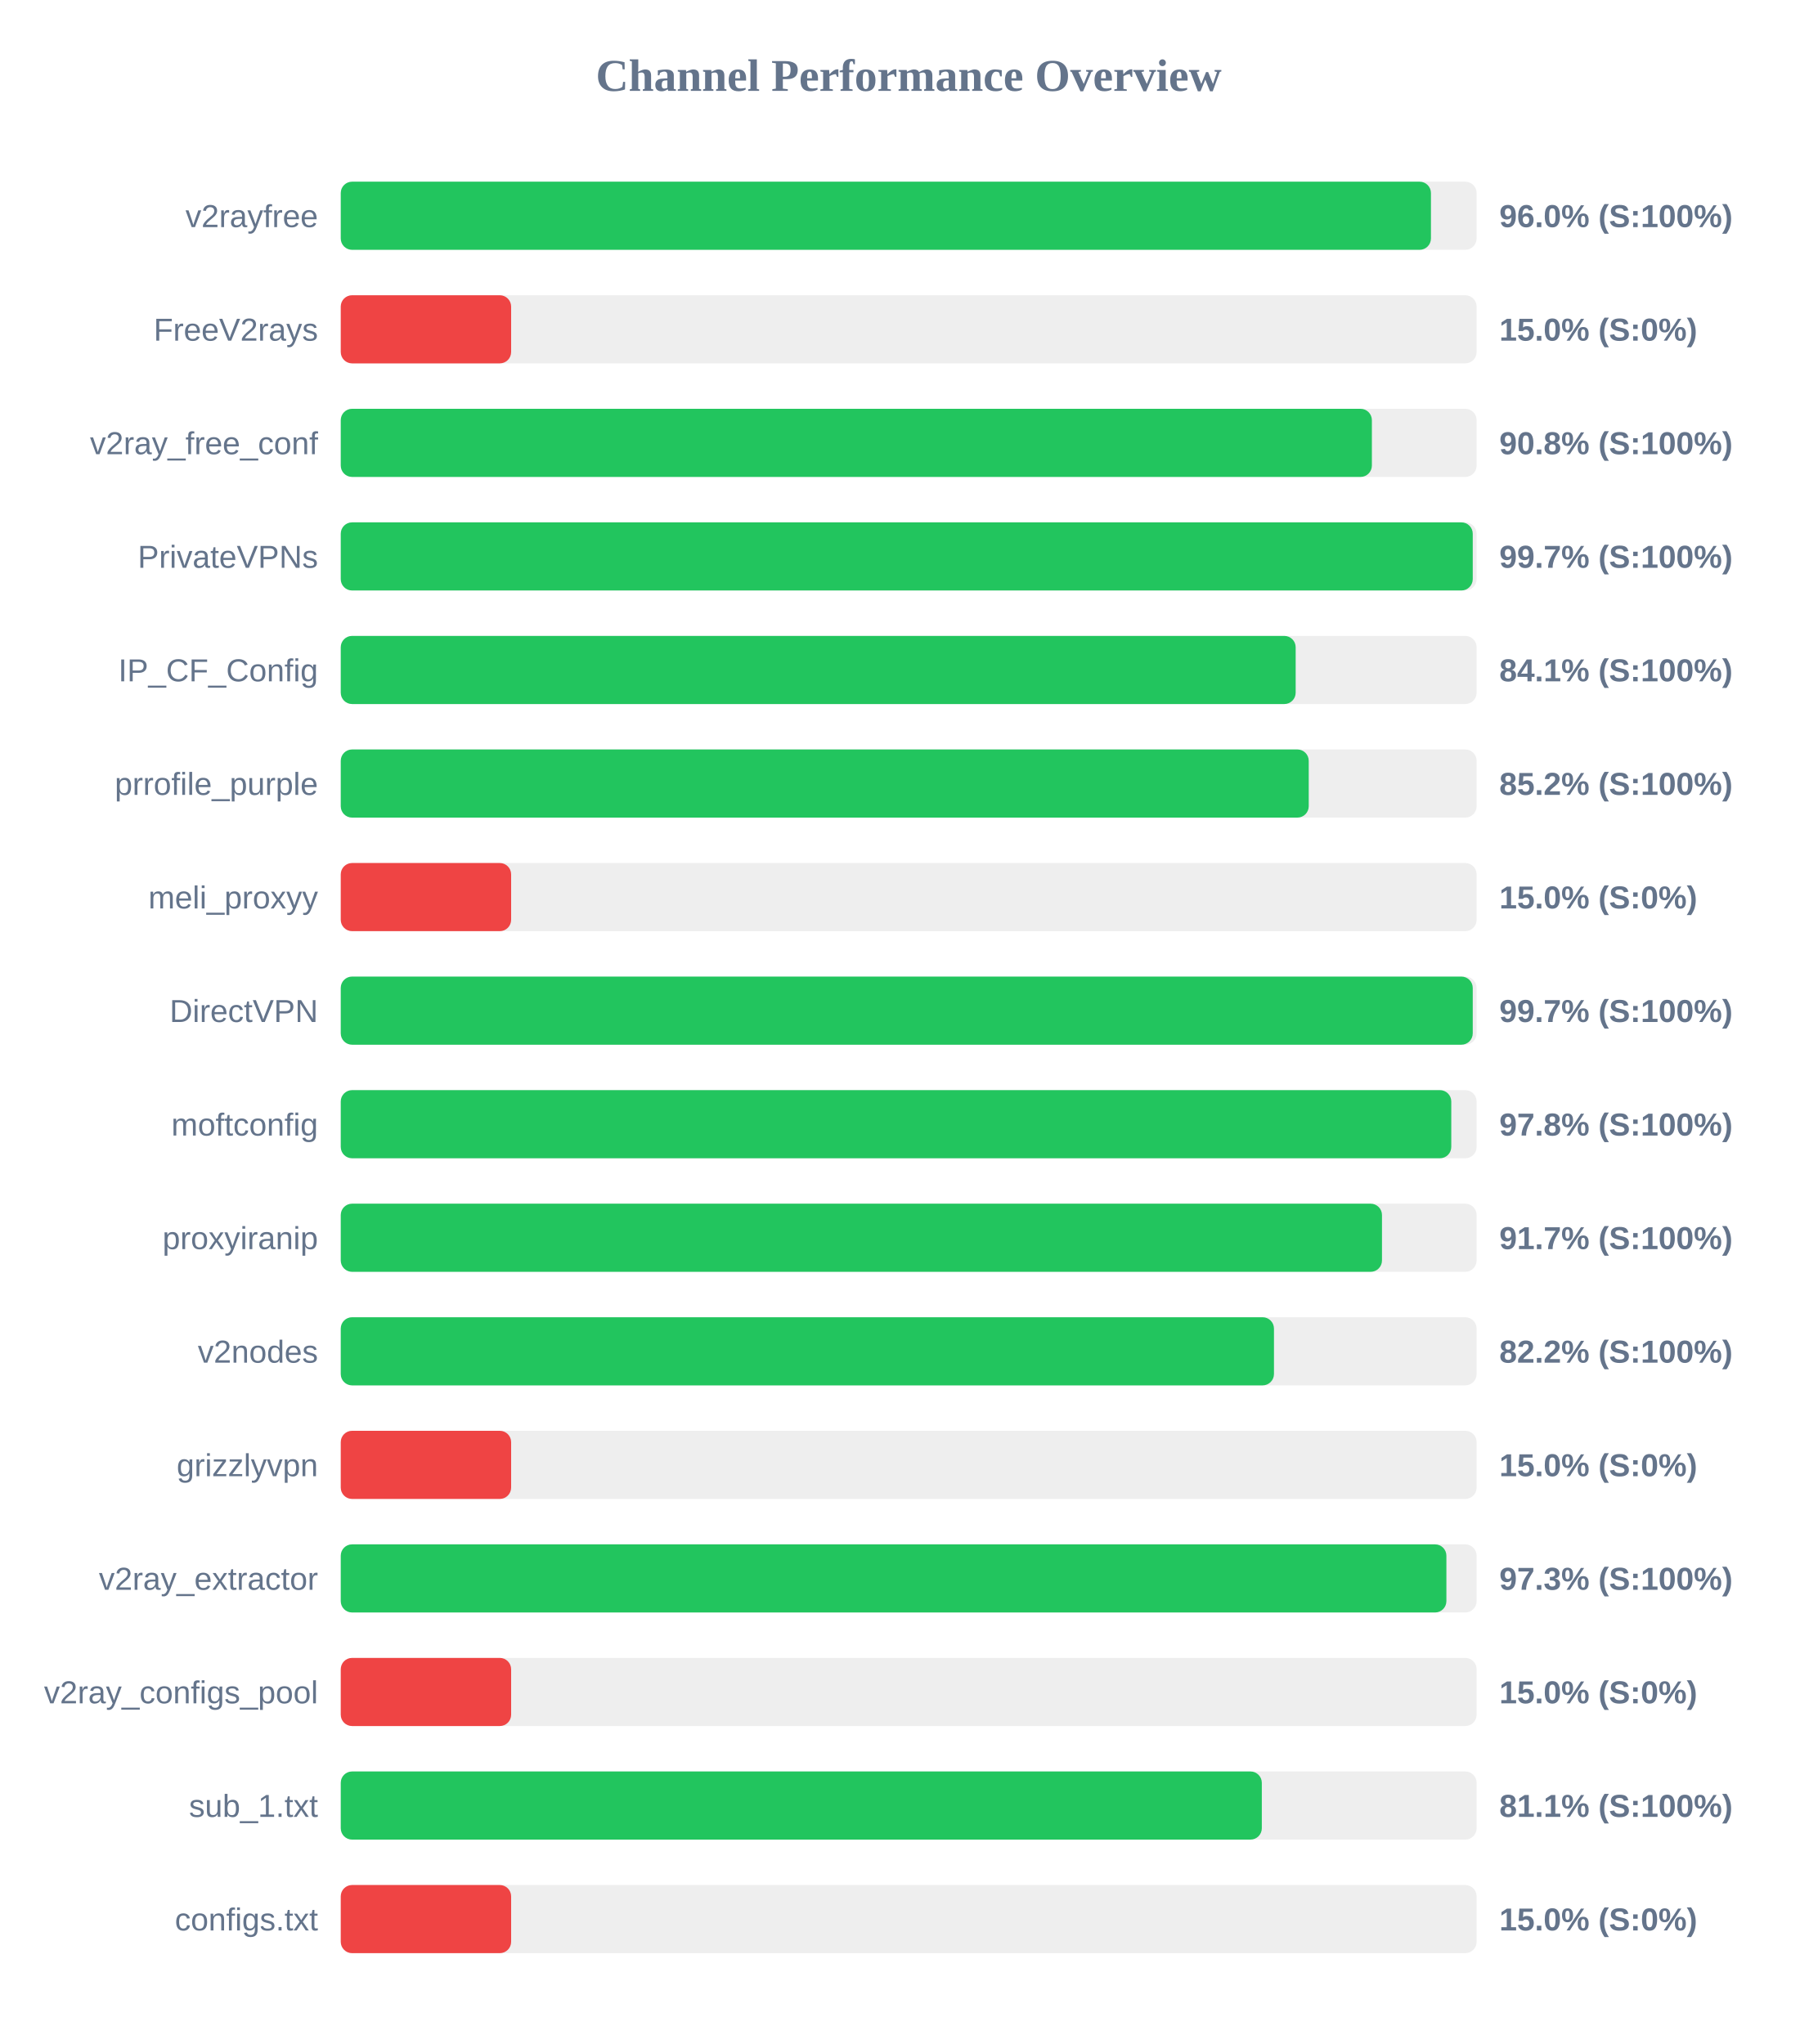
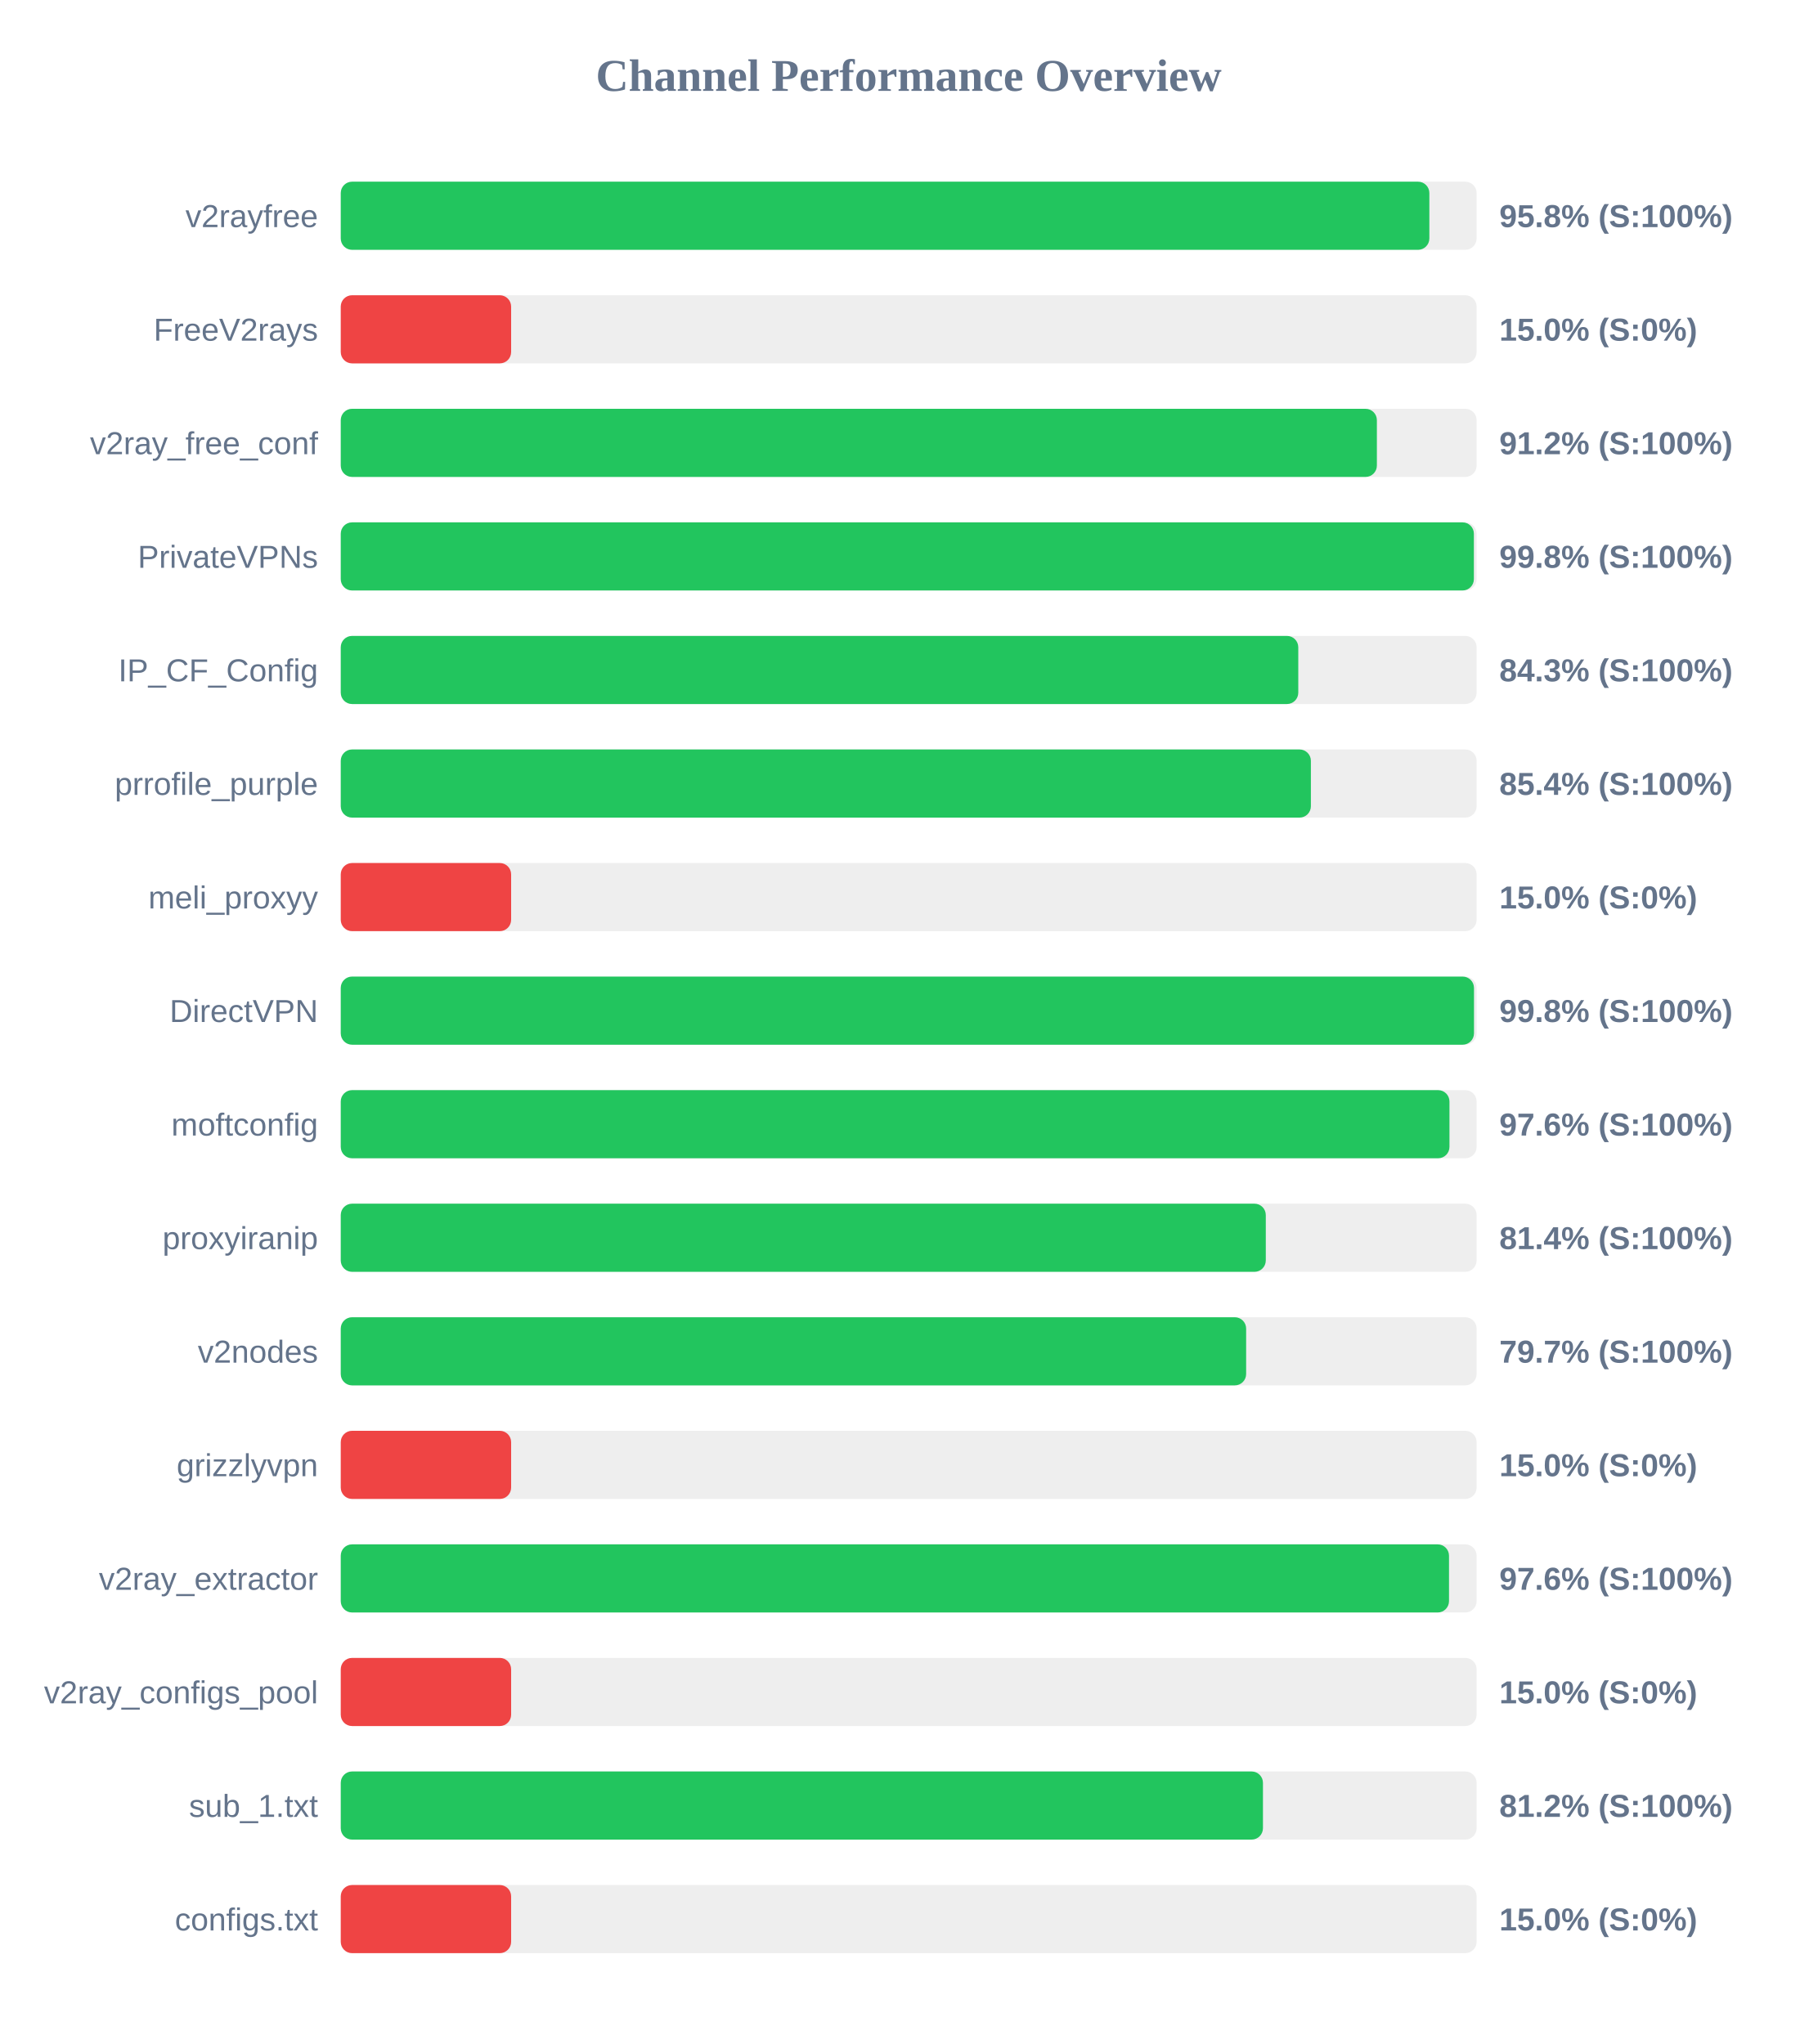
<svg xmlns="http://www.w3.org/2000/svg" width="800" height="900" version="1.1">
  <style>
        .row { font: 14px Arial; fill: #64748b; }
        .score { font: bold 14px Arial; fill: #64748b; }
    </style>
  <text x="400" y="40" text-anchor="middle" font-size="20px" font-weight="bold" fill="#64748b">Channel Performance Overview</text>
  <rect x="150" y="80" width="500" height="30" fill="#eee" rx="5" />
-   <rect x="150" y="80" width="479.9" height="30" fill="#22c55e" rx="5" />
+   <rect x="150" y="80" width="479.2" height="30" fill="#22c55e" rx="5" />
  <text x="140" y="100" text-anchor="end" class="row">v2rayfree</text>
-   <text x="660" y="100" text-anchor="start" class="score">96.0% (S:100%)</text>
+   <text x="660" y="100" text-anchor="start" class="score">95.8% (S:100%)</text>
  <rect x="150" y="130" width="500" height="30" fill="#eee" rx="5" />
  <rect x="150" y="130" width="75.0" height="30" fill="#ef4444" rx="5" />
  <text x="140" y="150" text-anchor="end" class="row">FreeV2rays</text>
  <text x="660" y="150" text-anchor="start" class="score">15.0% (S:0%)</text>
  <rect x="150" y="180" width="500" height="30" fill="#eee" rx="5" />
-   <rect x="150" y="180" width="453.9" height="30" fill="#22c55e" rx="5" />
+   <rect x="150" y="180" width="456.1" height="30" fill="#22c55e" rx="5" />
  <text x="140" y="200" text-anchor="end" class="row">v2ray_free_conf</text>
-   <text x="660" y="200" text-anchor="start" class="score">90.8% (S:100%)</text>
+   <text x="660" y="200" text-anchor="start" class="score">91.2% (S:100%)</text>
  <rect x="150" y="230" width="500" height="30" fill="#eee" rx="5" />
-   <rect x="150" y="230" width="498.3" height="30" fill="#22c55e" rx="5" />
+   <rect x="150" y="230" width="498.8" height="30" fill="#22c55e" rx="5" />
  <text x="140" y="250" text-anchor="end" class="row">PrivateVPNs</text>
-   <text x="660" y="250" text-anchor="start" class="score">99.7% (S:100%)</text>
+   <text x="660" y="250" text-anchor="start" class="score">99.8% (S:100%)</text>
  <rect x="150" y="280" width="500" height="30" fill="#eee" rx="5" />
-   <rect x="150" y="280" width="420.35" height="30" fill="#22c55e" rx="5" />
+   <rect x="150" y="280" width="421.5" height="30" fill="#22c55e" rx="5" />
  <text x="140" y="300" text-anchor="end" class="row">IP_CF_Config</text>
-   <text x="660" y="300" text-anchor="start" class="score">84.1% (S:100%)</text>
+   <text x="660" y="300" text-anchor="start" class="score">84.3% (S:100%)</text>
  <rect x="150" y="330" width="500" height="30" fill="#eee" rx="5" />
-   <rect x="150" y="330" width="426.1" height="30" fill="#22c55e" rx="5" />
+   <rect x="150" y="330" width="427.05" height="30" fill="#22c55e" rx="5" />
  <text x="140" y="350" text-anchor="end" class="row">prrofile_purple</text>
-   <text x="660" y="350" text-anchor="start" class="score">85.2% (S:100%)</text>
+   <text x="660" y="350" text-anchor="start" class="score">85.4% (S:100%)</text>
  <rect x="150" y="380" width="500" height="30" fill="#eee" rx="5" />
  <rect x="150" y="380" width="75.0" height="30" fill="#ef4444" rx="5" />
  <text x="140" y="400" text-anchor="end" class="row">meli_proxyy</text>
  <text x="660" y="400" text-anchor="start" class="score">15.0% (S:0%)</text>
  <rect x="150" y="430" width="500" height="30" fill="#eee" rx="5" />
-   <rect x="150" y="430" width="498.3" height="30" fill="#22c55e" rx="5" />
+   <rect x="150" y="430" width="498.85" height="30" fill="#22c55e" rx="5" />
  <text x="140" y="450" text-anchor="end" class="row">DirectVPN</text>
-   <text x="660" y="450" text-anchor="start" class="score">99.7% (S:100%)</text>
+   <text x="660" y="450" text-anchor="start" class="score">99.8% (S:100%)</text>
  <rect x="150" y="480" width="500" height="30" fill="#eee" rx="5" />
-   <rect x="150" y="480" width="488.85" height="30" fill="#22c55e" rx="5" />
+   <rect x="150" y="480" width="488.05" height="30" fill="#22c55e" rx="5" />
  <text x="140" y="500" text-anchor="end" class="row">moftconfig</text>
-   <text x="660" y="500" text-anchor="start" class="score">97.8% (S:100%)</text>
+   <text x="660" y="500" text-anchor="start" class="score">97.6% (S:100%)</text>
  <rect x="150" y="530" width="500" height="30" fill="#eee" rx="5" />
-   <rect x="150" y="530" width="458.35" height="30" fill="#22c55e" rx="5" />
+   <rect x="150" y="530" width="407.2" height="30" fill="#22c55e" rx="5" />
  <text x="140" y="550" text-anchor="end" class="row">proxyiranip</text>
-   <text x="660" y="550" text-anchor="start" class="score">91.7% (S:100%)</text>
+   <text x="660" y="550" text-anchor="start" class="score">81.4% (S:100%)</text>
  <rect x="150" y="580" width="500" height="30" fill="#eee" rx="5" />
-   <rect x="150" y="580" width="410.8" height="30" fill="#22c55e" rx="5" />
+   <rect x="150" y="580" width="398.55" height="30" fill="#22c55e" rx="5" />
  <text x="140" y="600" text-anchor="end" class="row">v2nodes</text>
-   <text x="660" y="600" text-anchor="start" class="score">82.2% (S:100%)</text>
+   <text x="660" y="600" text-anchor="start" class="score">79.7% (S:100%)</text>
  <rect x="150" y="630" width="500" height="30" fill="#eee" rx="5" />
  <rect x="150" y="630" width="75.0" height="30" fill="#ef4444" rx="5" />
  <text x="140" y="650" text-anchor="end" class="row">grizzlyvpn</text>
  <text x="660" y="650" text-anchor="start" class="score">15.0% (S:0%)</text>
  <rect x="150" y="680" width="500" height="30" fill="#eee" rx="5" />
-   <rect x="150" y="680" width="486.7" height="30" fill="#22c55e" rx="5" />
+   <rect x="150" y="680" width="487.85" height="30" fill="#22c55e" rx="5" />
  <text x="140" y="700" text-anchor="end" class="row">v2ray_extractor</text>
-   <text x="660" y="700" text-anchor="start" class="score">97.3% (S:100%)</text>
+   <text x="660" y="700" text-anchor="start" class="score">97.6% (S:100%)</text>
  <rect x="150" y="730" width="500" height="30" fill="#eee" rx="5" />
  <rect x="150" y="730" width="75.0" height="30" fill="#ef4444" rx="5" />
  <text x="140" y="750" text-anchor="end" class="row">v2ray_configs_pool</text>
  <text x="660" y="750" text-anchor="start" class="score">15.0% (S:0%)</text>
  <rect x="150" y="780" width="500" height="30" fill="#eee" rx="5" />
-   <rect x="150" y="780" width="405.45" height="30" fill="#22c55e" rx="5" />
+   <rect x="150" y="780" width="405.95" height="30" fill="#22c55e" rx="5" />
  <text x="140" y="800" text-anchor="end" class="row">sub_1.txt</text>
-   <text x="660" y="800" text-anchor="start" class="score">81.1% (S:100%)</text>
+   <text x="660" y="800" text-anchor="start" class="score">81.2% (S:100%)</text>
  <rect x="150" y="830" width="500" height="30" fill="#eee" rx="5" />
  <rect x="150" y="830" width="75.0" height="30" fill="#ef4444" rx="5" />
  <text x="140" y="850" text-anchor="end" class="row">configs.txt</text>
  <text x="660" y="850" text-anchor="start" class="score">15.0% (S:0%)</text>
</svg>
